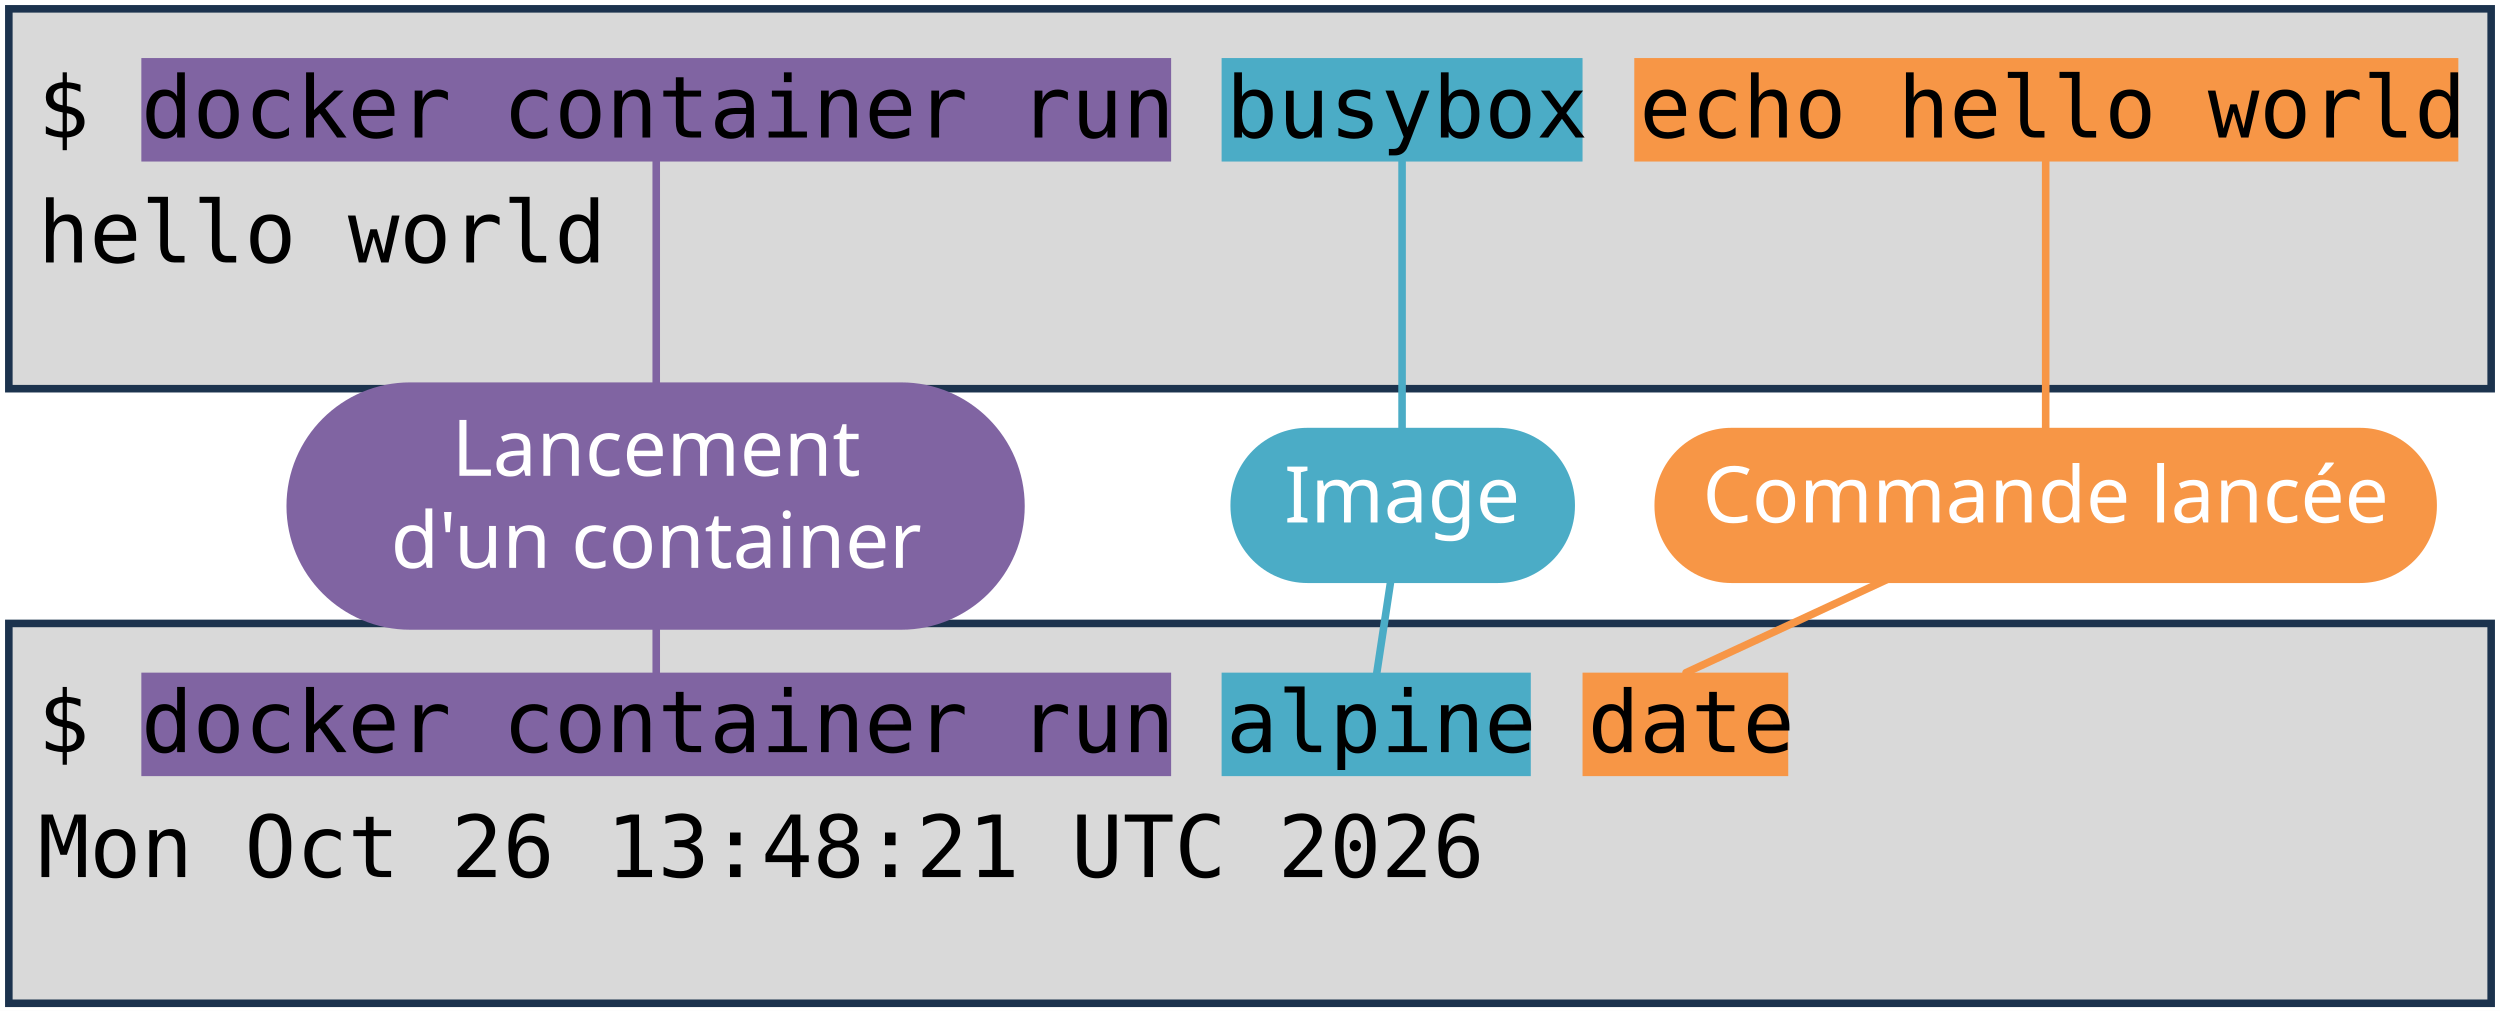
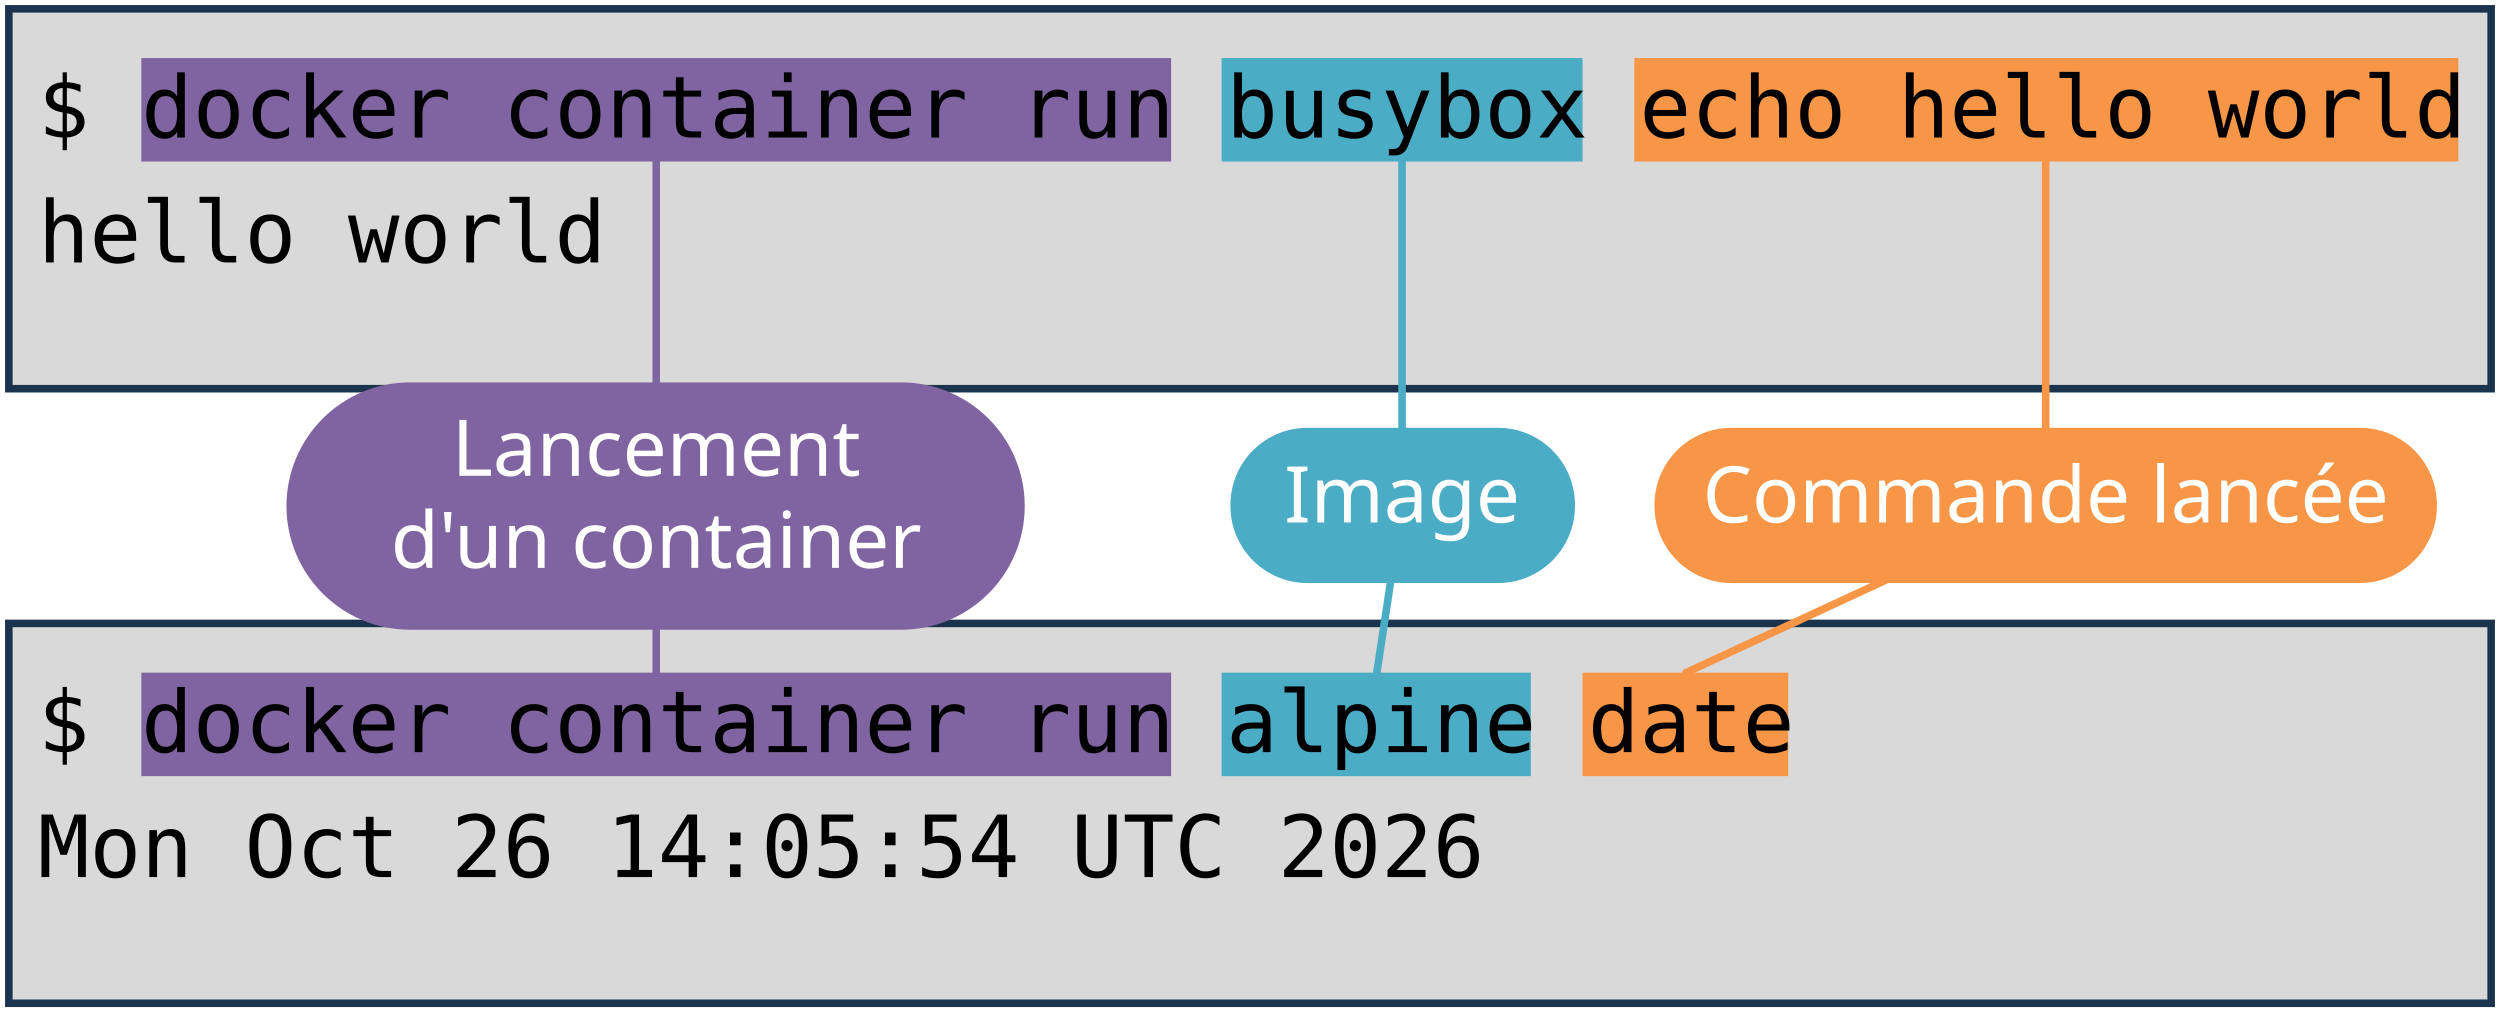
<svg xmlns="http://www.w3.org/2000/svg" viewBox="0 0 1981 801" width="1981" height="801" role="img" aria-label="Deux terminaux : docker container run busybox echo hello world, et docker container run alpine date. Annotations : lancement d'un container, image, commande lancée.">
  <style>
    .code { font-family: "DejaVu Sans Mono", Menlo, Consolas, monospace; font-size: 68px; fill: #000000; }
    .pill { font-family: "Trebuchet MS", "Century Gothic", Verdana, sans-serif; font-size: 62px; text-anchor: middle; }
  </style>
  <rect width="1981" height="801" fill="#FFFFFF" />
  <rect x="7" y="7" width="1967" height="301" fill="#D9D9D9" stroke="#1C334E" stroke-width="6" />
  <rect x="7" y="494" width="1967" height="301" fill="#D9D9D9" stroke="#1C334E" stroke-width="6" />
  <rect x="112" y="46" width="816" height="82" fill="#8064A2" />
  <rect x="112" y="533" width="816" height="82" fill="#8064A2" />
  <rect x="968" y="46" width="286" height="82" fill="#4BACC6" />
  <rect x="968" y="533" width="245" height="82" fill="#4BACC6" />
  <rect x="1295" y="46" width="653" height="82" fill="#F79646" />
  <rect x="1254" y="533" width="163" height="82" fill="#F79646" />
  <text x="30" y="109" class="code" xml:space="preserve">$ docker container run busybox echo hello world</text>
  <text x="30" y="208" class="code" xml:space="preserve">hello world</text>
  <text x="30" y="596" class="code" xml:space="preserve">$ docker container run alpine date</text>
-   <text x="30" y="695" class="code" xml:space="preserve">Mon Oct 26 13:48:21 UTC 2026</text>
+   <text x="30" y="695" class="code" xml:space="preserve">Mon Oct 26 14:05:54 UTC 2026</text>
  <path d="M 520 401 L 520 128" stroke="#8064A2" stroke-width="6" fill="none" stroke-linecap="round" />
  <path d="M 520 401 L 520 533" stroke="#8064A2" stroke-width="6" fill="none" stroke-linecap="round" />
  <rect x="227" y="303" width="585" height="196" rx="98" fill="#8064A2" />
  <text x="520" y="377" class="pill" fill="#FFFFFF">Lancement</text>
  <text x="520" y="450" class="pill" fill="#FFFFFF">d'un container</text>
  <path d="M 1111 401 L 1111 128" stroke="#4BACC6" stroke-width="6" fill="none" stroke-linecap="round" />
  <path d="M 1111 401 L 1091 533" stroke="#4BACC6" stroke-width="6" fill="none" stroke-linecap="round" />
  <rect x="975" y="339" width="273" height="123" rx="61" fill="#4BACC6" />
  <text x="1111" y="414" class="pill" fill="#FFFFFF">Image</text>
  <path d="M 1621 401 L 1621 128" stroke="#F79646" stroke-width="6" fill="none" stroke-linecap="round" />
  <path d="M 1621 401 L 1336 533" stroke="#F79646" stroke-width="6" fill="none" stroke-linecap="round" />
  <rect x="1311" y="339" width="620" height="123" rx="61" fill="#F79646" />
  <text x="1621" y="414" class="pill" fill="#FFFFFF">Commande lancée</text>
</svg>
